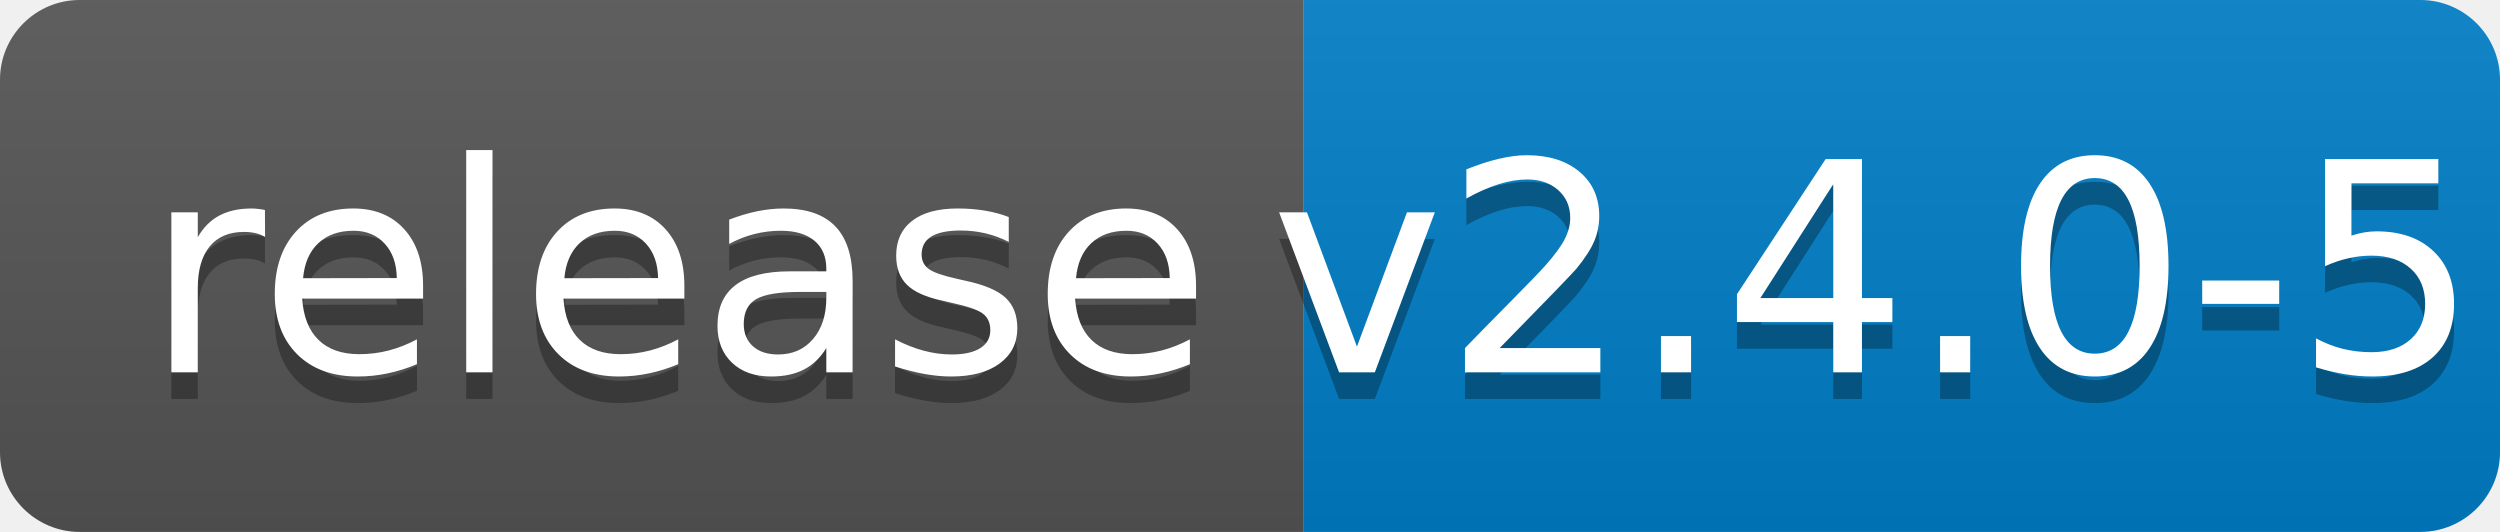
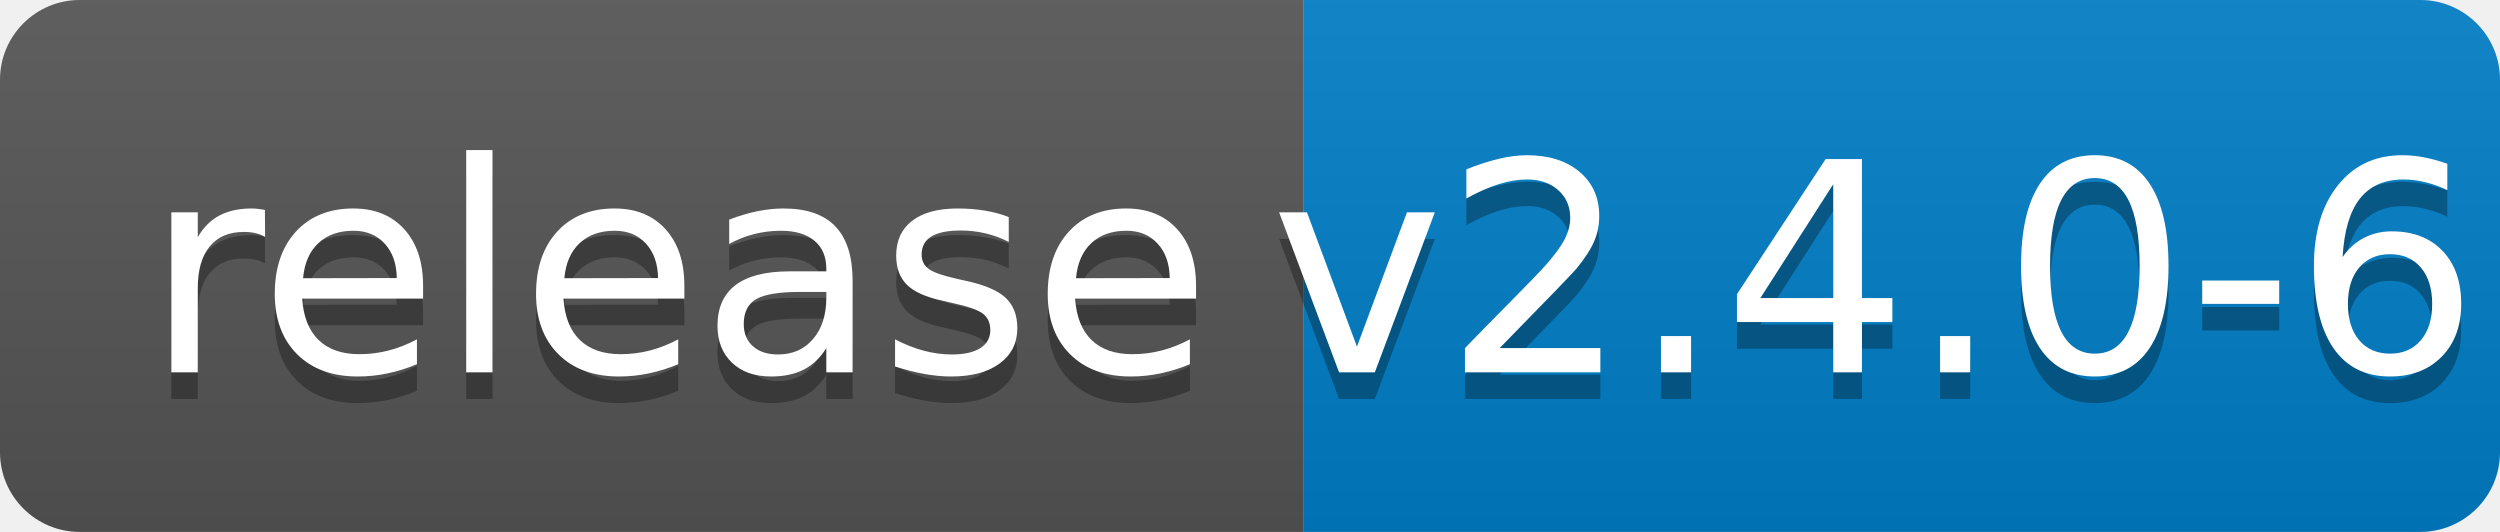
<svg xmlns="http://www.w3.org/2000/svg" width="94" height="20">
  <linearGradient id="b" x2="0" y2="100%">
    <stop offset="0" stop-color="#bbb" stop-opacity=".1" />
    <stop offset="1" stop-opacity=".1" />
  </linearGradient>
  <clipPath id="a">
    <rect width="94" height="20" rx="3" fill="#fff" />
  </clipPath>
  <g clip-path="url(#a)">
    <path fill="#555" d="M0 0h49v20H0z" />
    <path fill="#007ec6" d="M49 0h45v20H49z" />
    <path fill="url(#b)" d="M0 0h94v20H0z" />
  </g>
  <g fill="#fff" text-anchor="middle" font-family="DejaVu Sans,Verdana,Geneva,sans-serif" font-size="110">
    <text x="255" y="150" fill="#010101" fill-opacity=".3" transform="scale(.1)" textLength="390">release</text>
    <text x="255" y="140" transform="scale(.1)" textLength="390">release</text>
-     <text x="705" y="150" fill="#010101" fill-opacity=".3" transform="scale(.1)" textLength="350">v2.4.0-5</text>
-     <text x="705" y="140" transform="scale(.1)" textLength="350">v2.4.0-5</text>
+     <text x="705" y="150" fill="#010101" fill-opacity=".3" transform="scale(.1)" textLength="350">v2.4.0-6</text>
+     <text x="705" y="140" transform="scale(.1)" textLength="350">v2.4.0-6</text>
  </g>
</svg>
